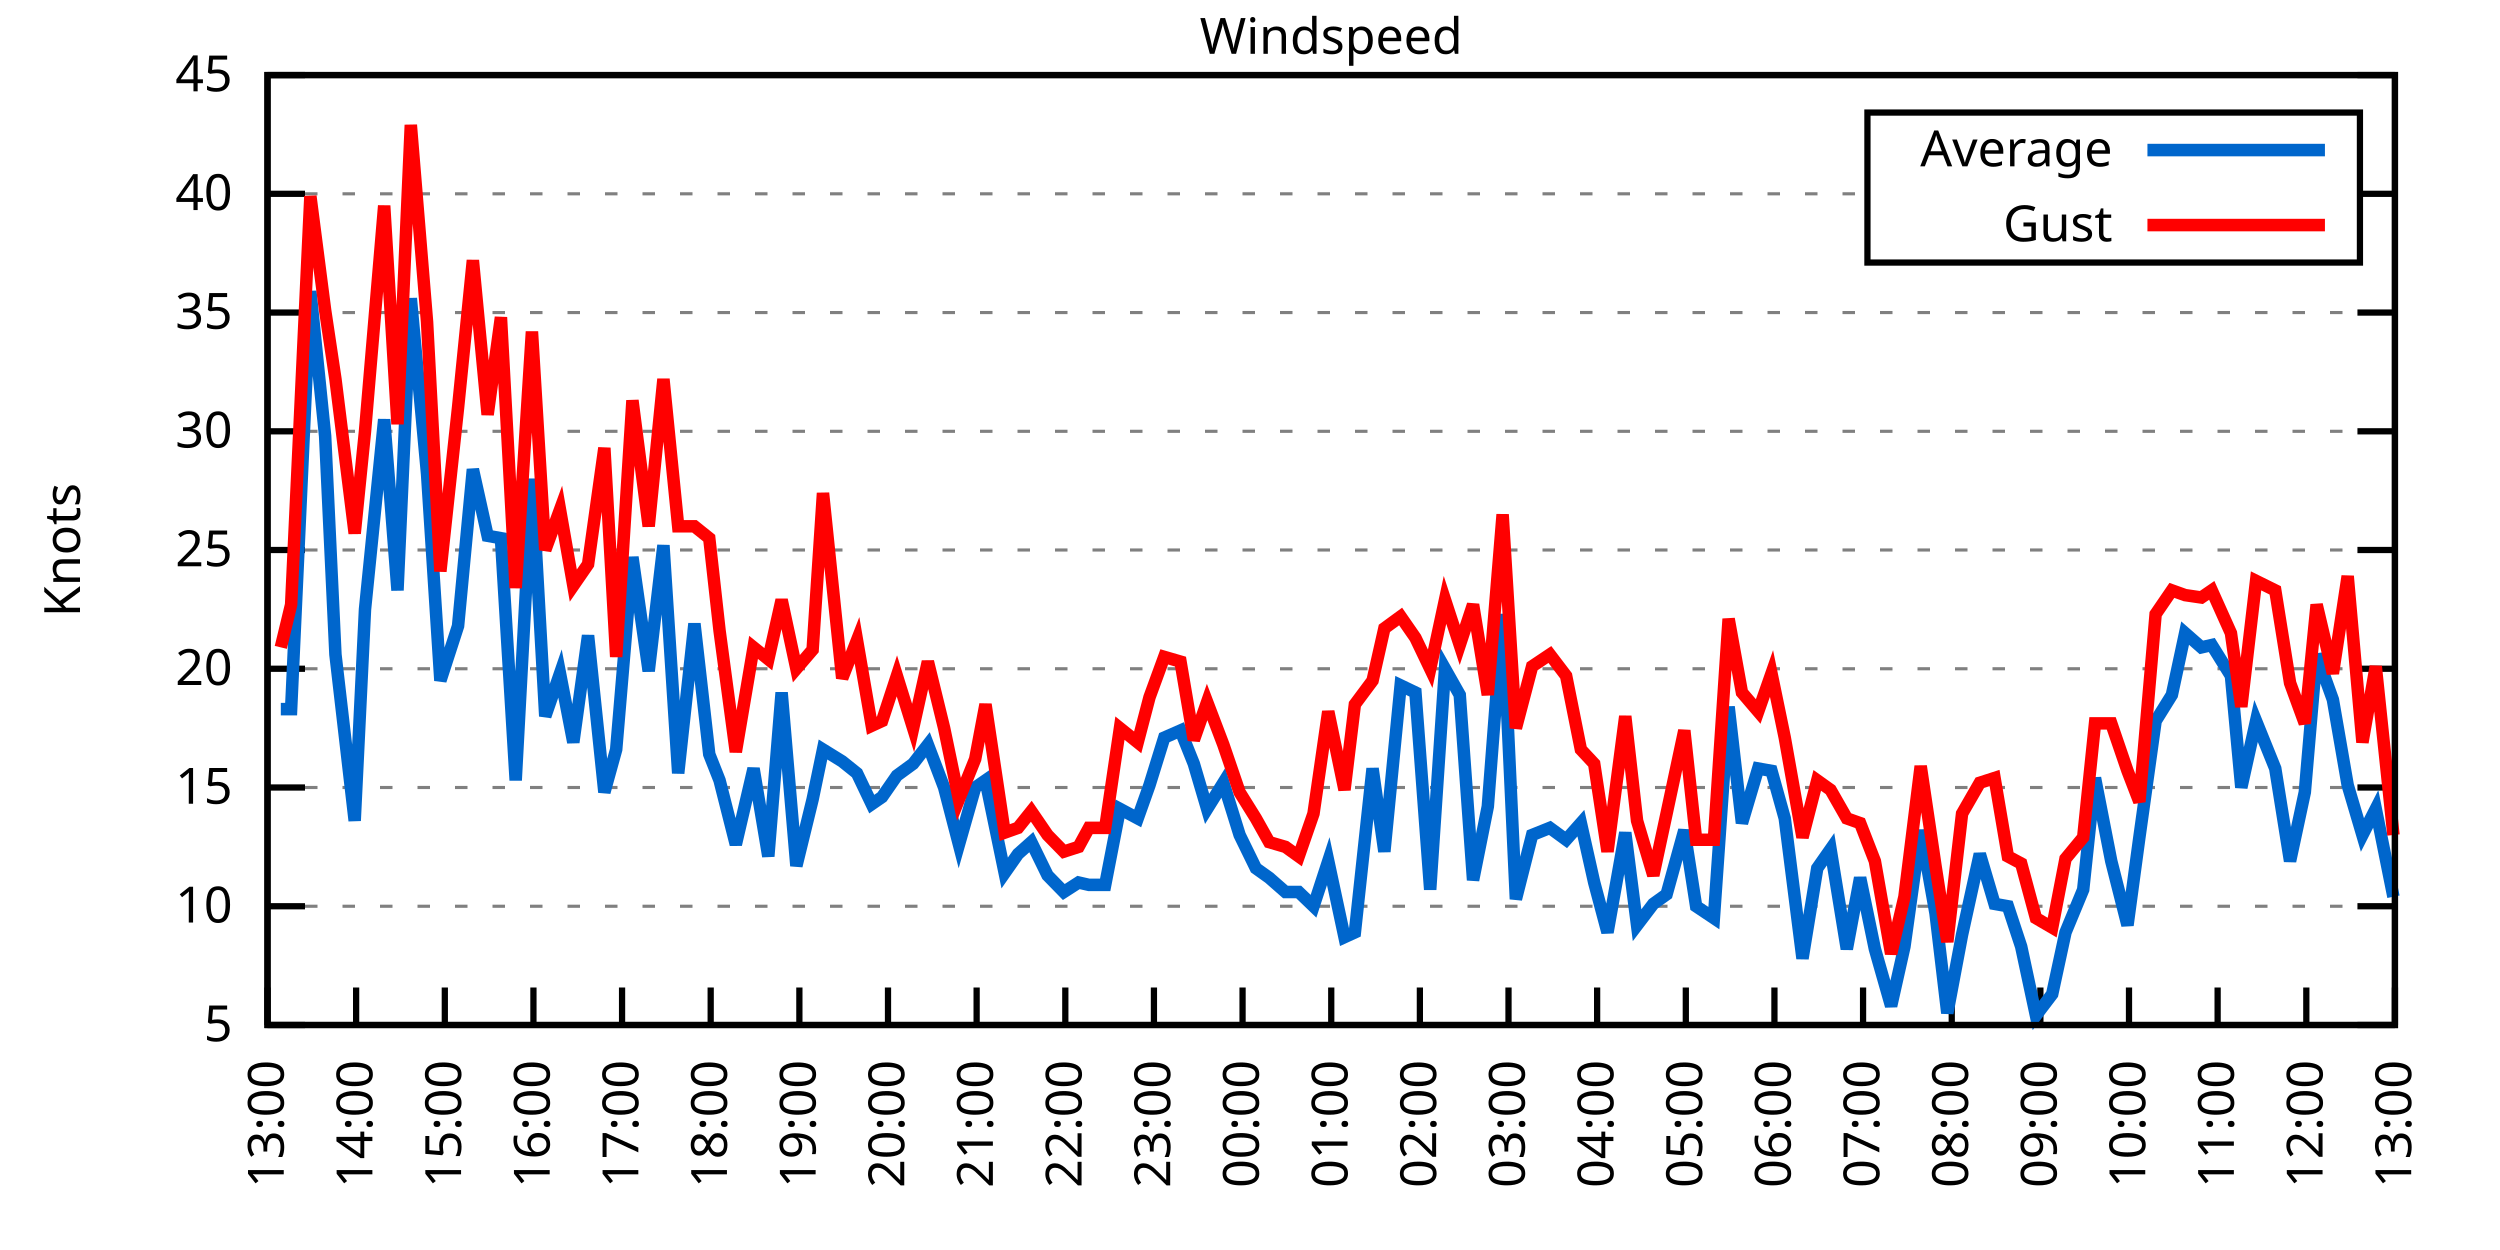
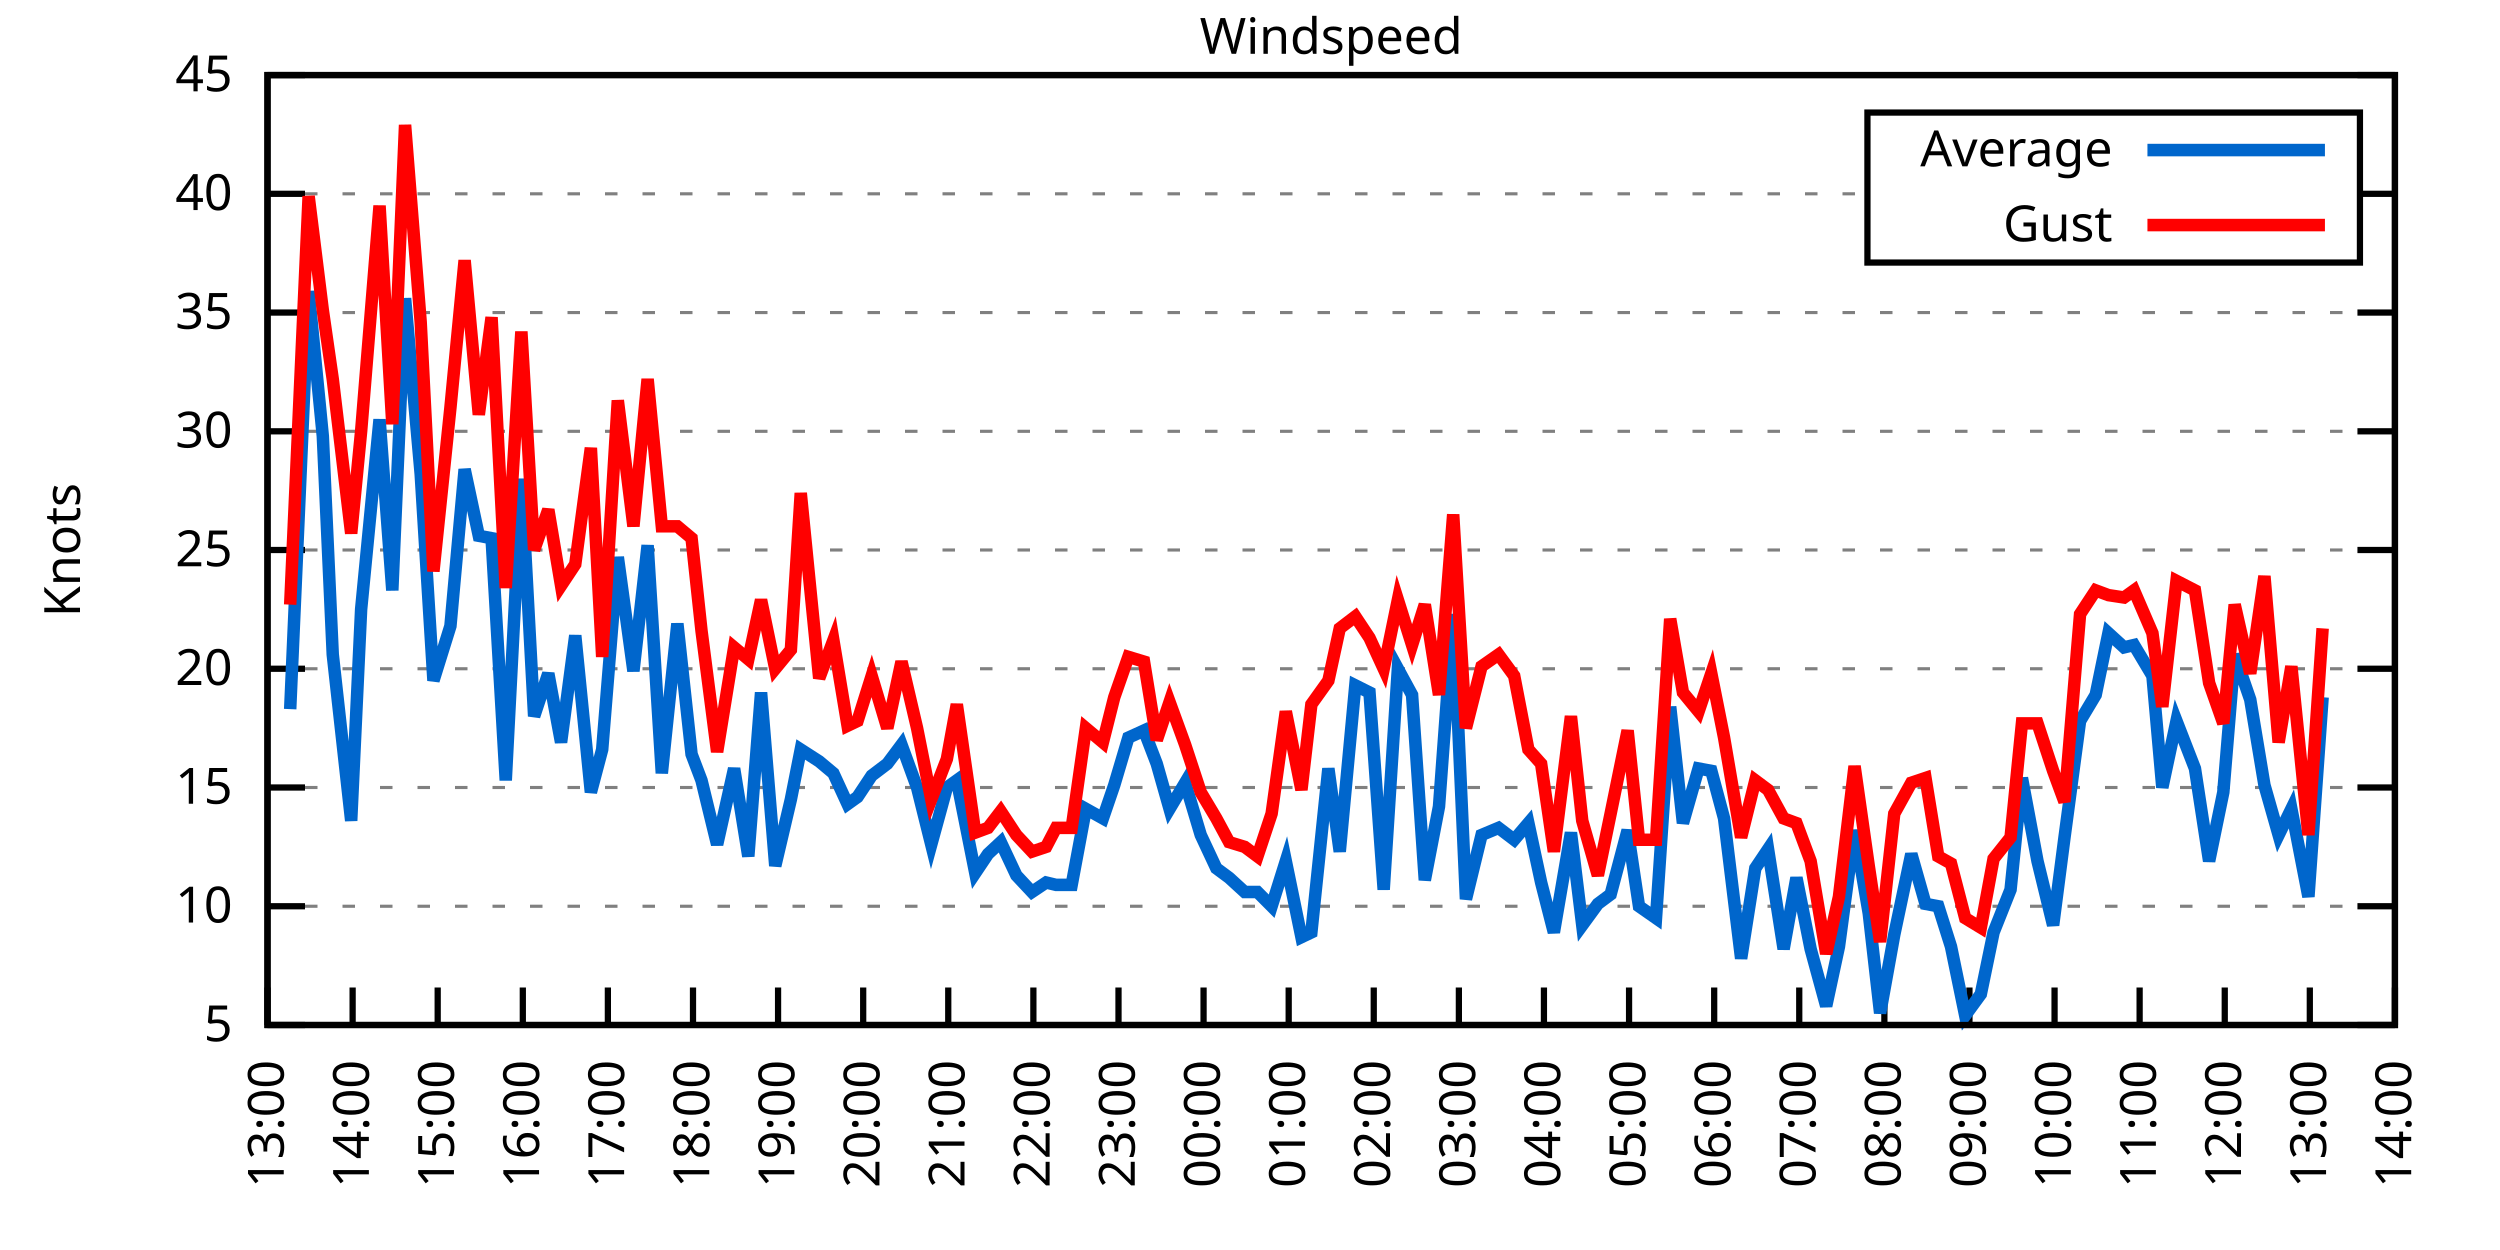
<svg xmlns="http://www.w3.org/2000/svg" xmlns:xlink="http://www.w3.org/1999/xlink" width="400" height="200" viewBox="0 0 400 200">
  <g id="gnuplot_canvas">
    <rect x="0" y="0" width="400" height="200" fill="none" />
    <defs>
      <circle id="gpDot" r="0.5" stroke-width="0.5" stroke="currentColor" />
      <path id="gpPt0" stroke-width="0.333" stroke="currentColor" d="M-1,0 h2 M0,-1 v2" />
      <path id="gpPt1" stroke-width="0.333" stroke="currentColor" d="M-1,-1 L1,1 M1,-1 L-1,1" />
      <path id="gpPt2" stroke-width="0.333" stroke="currentColor" d="M-1,0 L1,0 M0,-1 L0,1 M-1,-1 L1,1 M-1,1 L1,-1" />
      <rect id="gpPt3" stroke-width="0.333" stroke="currentColor" x="-1" y="-1" width="2" height="2" />
      <rect id="gpPt4" stroke-width="0.333" stroke="currentColor" fill="currentColor" x="-1" y="-1" width="2" height="2" />
      <circle id="gpPt5" stroke-width="0.333" stroke="currentColor" cx="0" cy="0" r="1" />
      <use xlink:href="#gpPt5" id="gpPt6" fill="currentColor" stroke="none" />
      <path id="gpPt7" stroke-width="0.333" stroke="currentColor" d="M0,-1.33 L-1.33,0.67 L1.33,0.67 z" />
      <use xlink:href="#gpPt7" id="gpPt8" fill="currentColor" stroke="none" />
      <use xlink:href="#gpPt7" id="gpPt9" stroke="currentColor" transform="rotate(180)" />
      <use xlink:href="#gpPt9" id="gpPt10" fill="currentColor" stroke="none" />
      <use xlink:href="#gpPt3" id="gpPt11" stroke="currentColor" transform="rotate(45)" />
      <use xlink:href="#gpPt11" id="gpPt12" fill="currentColor" stroke="none" />
      <path id="gpPt13" stroke-width="0.333" stroke="currentColor" d="M0,1.330 L1.265,0.411 L0.782,-1.067 L-0.782,-1.076 L-1.265,0.411 z" />
      <use xlink:href="#gpPt13" id="gpPt14" fill="currentColor" stroke="none" />
      <filter id="textbox" filterUnits="objectBoundingBox" x="0" y="0" height="1" width="1">
        <feFlood flood-color="white" flood-opacity="1" result="bgnd" />
        <feComposite in="SourceGraphic" in2="bgnd" operator="atop" />
      </filter>
      <filter id="greybox" filterUnits="objectBoundingBox" x="0" y="0" height="1" width="1">
        <feFlood flood-color="lightgrey" flood-opacity="1" result="grey" />
        <feComposite in="SourceGraphic" in2="grey" operator="atop" />
      </filter>
    </defs>
    <g fill="none" color="white" stroke="currentColor" stroke-width="1.00" stroke-linecap="butt" stroke-linejoin="miter">
</g>
    <g fill="none" color="black" stroke="currentColor" stroke-width="1.00" stroke-linecap="butt" stroke-linejoin="miter">
      <g stroke="none" shape-rendering="crispEdges">
        <polygon fill="rgb(255, 255, 255)" points="42.80,164.00 383.18,164.00 383.18,12.02 42.80,12.02 " />
      </g>
    </g>
    <g fill="none" color="black" stroke="currentColor" stroke-width="1.00" stroke-linecap="butt" stroke-linejoin="miter">
</g>
    <g fill="none" color="black" stroke="black" stroke-width="0.50" stroke-linecap="butt" stroke-linejoin="miter">
</g>
    <g fill="none" color="gray" stroke="currentColor" stroke-width="0.50" stroke-linecap="butt" stroke-linejoin="miter">
      <path stroke="gray" stroke-dasharray="2,4" class="gridline" d="M42.80,164.00 L383.19,164.00  " />
    </g>
    <g fill="none" color="gray" stroke="gray" stroke-width="1.00" stroke-linecap="butt" stroke-linejoin="miter">
</g>
    <g fill="none" color="black" stroke="currentColor" stroke-width="1.00" stroke-linecap="butt" stroke-linejoin="miter">
      <path stroke="black" d="M42.80,164.00 L48.80,164.00 M383.19,164.00 L377.19,164.00  " />
      <g transform="translate(37.20,166.60)" stroke="none" fill="black" font-family="Sans" font-size="8.00" text-anchor="end">
        <text>
          <tspan font-family="Sans"> 5</tspan>
        </text>
      </g>
    </g>
    <g fill="none" color="black" stroke="currentColor" stroke-width="1.00" stroke-linecap="butt" stroke-linejoin="miter">
</g>
    <g fill="none" color="black" stroke="black" stroke-width="0.50" stroke-linecap="butt" stroke-linejoin="miter">
</g>
    <g fill="none" color="gray" stroke="currentColor" stroke-width="0.50" stroke-linecap="butt" stroke-linejoin="miter">
      <path stroke="gray" stroke-dasharray="2,4" class="gridline" d="M42.80,145.00 L383.19,145.00  " />
    </g>
    <g fill="none" color="gray" stroke="gray" stroke-width="1.00" stroke-linecap="butt" stroke-linejoin="miter">
</g>
    <g fill="none" color="black" stroke="currentColor" stroke-width="1.00" stroke-linecap="butt" stroke-linejoin="miter">
      <path stroke="black" d="M42.80,145.00 L48.80,145.00 M383.19,145.00 L377.19,145.00  " />
      <g transform="translate(37.20,147.60)" stroke="none" fill="black" font-family="Sans" font-size="8.00" text-anchor="end">
        <text>
          <tspan font-family="Sans"> 10</tspan>
        </text>
      </g>
    </g>
    <g fill="none" color="black" stroke="currentColor" stroke-width="1.00" stroke-linecap="butt" stroke-linejoin="miter">
</g>
    <g fill="none" color="black" stroke="black" stroke-width="0.50" stroke-linecap="butt" stroke-linejoin="miter">
</g>
    <g fill="none" color="gray" stroke="currentColor" stroke-width="0.50" stroke-linecap="butt" stroke-linejoin="miter">
      <path stroke="gray" stroke-dasharray="2,4" class="gridline" d="M42.80,126.00 L383.19,126.00  " />
    </g>
    <g fill="none" color="gray" stroke="gray" stroke-width="1.00" stroke-linecap="butt" stroke-linejoin="miter">
</g>
    <g fill="none" color="black" stroke="currentColor" stroke-width="1.00" stroke-linecap="butt" stroke-linejoin="miter">
      <path stroke="black" d="M42.80,126.00 L48.80,126.00 M383.19,126.00 L377.19,126.00  " />
      <g transform="translate(37.20,128.60)" stroke="none" fill="black" font-family="Sans" font-size="8.00" text-anchor="end">
        <text>
          <tspan font-family="Sans"> 15</tspan>
        </text>
      </g>
    </g>
    <g fill="none" color="black" stroke="currentColor" stroke-width="1.00" stroke-linecap="butt" stroke-linejoin="miter">
</g>
    <g fill="none" color="black" stroke="black" stroke-width="0.50" stroke-linecap="butt" stroke-linejoin="miter">
</g>
    <g fill="none" color="gray" stroke="currentColor" stroke-width="0.50" stroke-linecap="butt" stroke-linejoin="miter">
      <path stroke="gray" stroke-dasharray="2,4" class="gridline" d="M42.80,107.00 L383.19,107.00  " />
    </g>
    <g fill="none" color="gray" stroke="gray" stroke-width="1.00" stroke-linecap="butt" stroke-linejoin="miter">
</g>
    <g fill="none" color="black" stroke="currentColor" stroke-width="1.00" stroke-linecap="butt" stroke-linejoin="miter">
      <path stroke="black" d="M42.80,107.00 L48.80,107.00 M383.19,107.00 L377.19,107.00  " />
      <g transform="translate(37.20,109.60)" stroke="none" fill="black" font-family="Sans" font-size="8.00" text-anchor="end">
        <text>
          <tspan font-family="Sans"> 20</tspan>
        </text>
      </g>
    </g>
    <g fill="none" color="black" stroke="currentColor" stroke-width="1.00" stroke-linecap="butt" stroke-linejoin="miter">
</g>
    <g fill="none" color="black" stroke="black" stroke-width="0.50" stroke-linecap="butt" stroke-linejoin="miter">
</g>
    <g fill="none" color="gray" stroke="currentColor" stroke-width="0.50" stroke-linecap="butt" stroke-linejoin="miter">
      <path stroke="gray" stroke-dasharray="2,4" class="gridline" d="M42.80,88.00 L383.19,88.00  " />
    </g>
    <g fill="none" color="gray" stroke="gray" stroke-width="1.00" stroke-linecap="butt" stroke-linejoin="miter">
</g>
    <g fill="none" color="black" stroke="currentColor" stroke-width="1.00" stroke-linecap="butt" stroke-linejoin="miter">
      <path stroke="black" d="M42.80,88.00 L48.80,88.00 M383.19,88.00 L377.19,88.00  " />
      <g transform="translate(37.20,90.60)" stroke="none" fill="black" font-family="Sans" font-size="8.00" text-anchor="end">
        <text>
          <tspan font-family="Sans"> 25</tspan>
        </text>
      </g>
    </g>
    <g fill="none" color="black" stroke="currentColor" stroke-width="1.00" stroke-linecap="butt" stroke-linejoin="miter">
</g>
    <g fill="none" color="black" stroke="black" stroke-width="0.50" stroke-linecap="butt" stroke-linejoin="miter">
</g>
    <g fill="none" color="gray" stroke="currentColor" stroke-width="0.50" stroke-linecap="butt" stroke-linejoin="miter">
      <path stroke="gray" stroke-dasharray="2,4" class="gridline" d="M42.80,69.01 L383.19,69.01  " />
    </g>
    <g fill="none" color="gray" stroke="gray" stroke-width="1.00" stroke-linecap="butt" stroke-linejoin="miter">
</g>
    <g fill="none" color="black" stroke="currentColor" stroke-width="1.00" stroke-linecap="butt" stroke-linejoin="miter">
      <path stroke="black" d="M42.80,69.01 L48.80,69.01 M383.19,69.01 L377.19,69.01  " />
      <g transform="translate(37.20,71.61)" stroke="none" fill="black" font-family="Sans" font-size="8.00" text-anchor="end">
        <text>
          <tspan font-family="Sans"> 30</tspan>
        </text>
      </g>
    </g>
    <g fill="none" color="black" stroke="currentColor" stroke-width="1.00" stroke-linecap="butt" stroke-linejoin="miter">
</g>
    <g fill="none" color="black" stroke="black" stroke-width="0.50" stroke-linecap="butt" stroke-linejoin="miter">
</g>
    <g fill="none" color="gray" stroke="currentColor" stroke-width="0.50" stroke-linecap="butt" stroke-linejoin="miter">
      <path stroke="gray" stroke-dasharray="2,4" class="gridline" d="M42.80,50.01 L383.19,50.01  " />
    </g>
    <g fill="none" color="gray" stroke="gray" stroke-width="1.00" stroke-linecap="butt" stroke-linejoin="miter">
</g>
    <g fill="none" color="black" stroke="currentColor" stroke-width="1.00" stroke-linecap="butt" stroke-linejoin="miter">
      <path stroke="black" d="M42.80,50.01 L48.80,50.01 M383.19,50.01 L377.19,50.01  " />
      <g transform="translate(37.20,52.61)" stroke="none" fill="black" font-family="Sans" font-size="8.00" text-anchor="end">
        <text>
          <tspan font-family="Sans"> 35</tspan>
        </text>
      </g>
    </g>
    <g fill="none" color="black" stroke="currentColor" stroke-width="1.00" stroke-linecap="butt" stroke-linejoin="miter">
</g>
    <g fill="none" color="black" stroke="black" stroke-width="0.50" stroke-linecap="butt" stroke-linejoin="miter">
</g>
    <g fill="none" color="gray" stroke="currentColor" stroke-width="0.50" stroke-linecap="butt" stroke-linejoin="miter">
      <path stroke="gray" stroke-dasharray="2,4" class="gridline" d="M42.80,31.01 L298.79,31.01 M377.59,31.01 L383.19,31.01  " />
    </g>
    <g fill="none" color="gray" stroke="gray" stroke-width="1.00" stroke-linecap="butt" stroke-linejoin="miter">
</g>
    <g fill="none" color="black" stroke="currentColor" stroke-width="1.00" stroke-linecap="butt" stroke-linejoin="miter">
      <path stroke="black" d="M42.80,31.01 L48.80,31.01 M383.19,31.01 L377.19,31.01  " />
      <g transform="translate(37.20,33.61)" stroke="none" fill="black" font-family="Sans" font-size="8.00" text-anchor="end">
        <text>
          <tspan font-family="Sans"> 40</tspan>
        </text>
      </g>
    </g>
    <g fill="none" color="black" stroke="currentColor" stroke-width="1.00" stroke-linecap="butt" stroke-linejoin="miter">
</g>
    <g fill="none" color="black" stroke="black" stroke-width="0.50" stroke-linecap="butt" stroke-linejoin="miter">
</g>
    <g fill="none" color="gray" stroke="currentColor" stroke-width="0.50" stroke-linecap="butt" stroke-linejoin="miter">
      <path stroke="gray" stroke-dasharray="2,4" class="gridline" d="M42.80,12.01 L383.19,12.01  " />
    </g>
    <g fill="none" color="gray" stroke="gray" stroke-width="1.00" stroke-linecap="butt" stroke-linejoin="miter">
</g>
    <g fill="none" color="black" stroke="currentColor" stroke-width="1.00" stroke-linecap="butt" stroke-linejoin="miter">
      <path stroke="black" d="M42.80,12.01 L48.80,12.01 M383.19,12.01 L377.19,12.01  " />
      <g transform="translate(37.20,14.61)" stroke="none" fill="black" font-family="Sans" font-size="8.00" text-anchor="end">
        <text>
          <tspan font-family="Sans"> 45</tspan>
        </text>
      </g>
    </g>
    <g fill="none" color="black" stroke="currentColor" stroke-width="1.00" stroke-linecap="butt" stroke-linejoin="miter">
      <path stroke="black" d="M42.80,164.00 L42.80,158.00  " />
      <g transform="translate(45.40,169.60) rotate(270.00)" stroke="none" fill="black" font-family="Sans" font-size="8.00" text-anchor="end">
        <text>
          <tspan font-family="Sans">13:00</tspan>
        </text>
      </g>
    </g>
    <g fill="none" color="black" stroke="currentColor" stroke-width="1.00" stroke-linecap="butt" stroke-linejoin="miter">
-       <path stroke="black" d="M56.98,164.00 L56.98,158.00  " />
-       <g transform="translate(59.58,169.60) rotate(270.00)" stroke="none" fill="black" font-family="Sans" font-size="8.00" text-anchor="end">
+       <path stroke="black" d="M56.42,164.00 L56.42,158.00  " />
+       <g transform="translate(59.02,169.60) rotate(270.00)" stroke="none" fill="black" font-family="Sans" font-size="8.00" text-anchor="end">
        <text>
          <tspan font-family="Sans">14:00</tspan>
        </text>
      </g>
    </g>
    <g fill="none" color="black" stroke="currentColor" stroke-width="1.00" stroke-linecap="butt" stroke-linejoin="miter">
-       <path stroke="black" d="M71.17,164.00 L71.17,158.00  " />
-       <g transform="translate(73.77,169.60) rotate(270.00)" stroke="none" fill="black" font-family="Sans" font-size="8.00" text-anchor="end">
+       <path stroke="black" d="M70.03,164.00 L70.03,158.00  " />
+       <g transform="translate(72.63,169.60) rotate(270.00)" stroke="none" fill="black" font-family="Sans" font-size="8.00" text-anchor="end">
        <text>
          <tspan font-family="Sans">15:00</tspan>
        </text>
      </g>
    </g>
    <g fill="none" color="black" stroke="currentColor" stroke-width="1.00" stroke-linecap="butt" stroke-linejoin="miter">
-       <path stroke="black" d="M85.35,164.00 L85.35,158.00  " />
-       <g transform="translate(87.95,169.60) rotate(270.00)" stroke="none" fill="black" font-family="Sans" font-size="8.00" text-anchor="end">
+       <path stroke="black" d="M83.65,164.00 L83.65,158.00  " />
+       <g transform="translate(86.25,169.60) rotate(270.00)" stroke="none" fill="black" font-family="Sans" font-size="8.00" text-anchor="end">
        <text>
          <tspan font-family="Sans">16:00</tspan>
        </text>
      </g>
    </g>
    <g fill="none" color="black" stroke="currentColor" stroke-width="1.00" stroke-linecap="butt" stroke-linejoin="miter">
-       <path stroke="black" d="M99.53,164.00 L99.53,158.00  " />
-       <g transform="translate(102.13,169.60) rotate(270.00)" stroke="none" fill="black" font-family="Sans" font-size="8.00" text-anchor="end">
+       <path stroke="black" d="M97.26,164.00 L97.26,158.00  " />
+       <g transform="translate(99.86,169.60) rotate(270.00)" stroke="none" fill="black" font-family="Sans" font-size="8.00" text-anchor="end">
        <text>
          <tspan font-family="Sans">17:00</tspan>
        </text>
      </g>
    </g>
    <g fill="none" color="black" stroke="currentColor" stroke-width="1.00" stroke-linecap="butt" stroke-linejoin="miter">
-       <path stroke="black" d="M113.71,164.00 L113.71,158.00  " />
-       <g transform="translate(116.31,169.60) rotate(270.00)" stroke="none" fill="black" font-family="Sans" font-size="8.00" text-anchor="end">
+       <path stroke="black" d="M110.88,164.00 L110.88,158.00  " />
+       <g transform="translate(113.48,169.60) rotate(270.00)" stroke="none" fill="black" font-family="Sans" font-size="8.00" text-anchor="end">
        <text>
          <tspan font-family="Sans">18:00</tspan>
        </text>
      </g>
    </g>
    <g fill="none" color="black" stroke="currentColor" stroke-width="1.00" stroke-linecap="butt" stroke-linejoin="miter">
-       <path stroke="black" d="M127.90,164.00 L127.90,158.00  " />
-       <g transform="translate(130.50,169.60) rotate(270.00)" stroke="none" fill="black" font-family="Sans" font-size="8.00" text-anchor="end">
+       <path stroke="black" d="M124.49,164.00 L124.49,158.00  " />
+       <g transform="translate(127.09,169.60) rotate(270.00)" stroke="none" fill="black" font-family="Sans" font-size="8.00" text-anchor="end">
        <text>
          <tspan font-family="Sans">19:00</tspan>
        </text>
      </g>
    </g>
    <g fill="none" color="black" stroke="currentColor" stroke-width="1.00" stroke-linecap="butt" stroke-linejoin="miter">
-       <path stroke="black" d="M142.08,164.00 L142.08,158.00  " />
-       <g transform="translate(144.68,169.60) rotate(270.00)" stroke="none" fill="black" font-family="Sans" font-size="8.00" text-anchor="end">
+       <path stroke="black" d="M138.11,164.00 L138.11,158.00  " />
+       <g transform="translate(140.71,169.60) rotate(270.00)" stroke="none" fill="black" font-family="Sans" font-size="8.00" text-anchor="end">
        <text>
          <tspan font-family="Sans">20:00</tspan>
        </text>
      </g>
    </g>
    <g fill="none" color="black" stroke="currentColor" stroke-width="1.00" stroke-linecap="butt" stroke-linejoin="miter">
-       <path stroke="black" d="M156.26,164.00 L156.26,158.00  " />
-       <g transform="translate(158.86,169.60) rotate(270.00)" stroke="none" fill="black" font-family="Sans" font-size="8.00" text-anchor="end">
+       <path stroke="black" d="M151.72,164.00 L151.72,158.00  " />
+       <g transform="translate(154.32,169.60) rotate(270.00)" stroke="none" fill="black" font-family="Sans" font-size="8.00" text-anchor="end">
        <text>
          <tspan font-family="Sans">21:00</tspan>
        </text>
      </g>
    </g>
    <g fill="none" color="black" stroke="currentColor" stroke-width="1.00" stroke-linecap="butt" stroke-linejoin="miter">
-       <path stroke="black" d="M170.45,164.00 L170.45,158.00  " />
-       <g transform="translate(173.05,169.60) rotate(270.00)" stroke="none" fill="black" font-family="Sans" font-size="8.00" text-anchor="end">
+       <path stroke="black" d="M165.34,164.00 L165.34,158.00  " />
+       <g transform="translate(167.94,169.60) rotate(270.00)" stroke="none" fill="black" font-family="Sans" font-size="8.00" text-anchor="end">
        <text>
          <tspan font-family="Sans">22:00</tspan>
        </text>
      </g>
    </g>
    <g fill="none" color="black" stroke="currentColor" stroke-width="1.00" stroke-linecap="butt" stroke-linejoin="miter">
-       <path stroke="black" d="M184.63,164.00 L184.63,158.00  " />
-       <g transform="translate(187.23,169.60) rotate(270.00)" stroke="none" fill="black" font-family="Sans" font-size="8.00" text-anchor="end">
+       <path stroke="black" d="M178.96,164.00 L178.96,158.00  " />
+       <g transform="translate(181.56,169.60) rotate(270.00)" stroke="none" fill="black" font-family="Sans" font-size="8.00" text-anchor="end">
        <text>
          <tspan font-family="Sans">23:00</tspan>
        </text>
      </g>
    </g>
    <g fill="none" color="black" stroke="currentColor" stroke-width="1.00" stroke-linecap="butt" stroke-linejoin="miter">
-       <path stroke="black" d="M198.81,164.00 L198.81,158.00  " />
-       <g transform="translate(201.41,169.60) rotate(270.00)" stroke="none" fill="black" font-family="Sans" font-size="8.00" text-anchor="end">
+       <path stroke="black" d="M192.57,164.00 L192.57,158.00  " />
+       <g transform="translate(195.17,169.60) rotate(270.00)" stroke="none" fill="black" font-family="Sans" font-size="8.00" text-anchor="end">
        <text>
          <tspan font-family="Sans">00:00</tspan>
        </text>
      </g>
    </g>
    <g fill="none" color="black" stroke="currentColor" stroke-width="1.00" stroke-linecap="butt" stroke-linejoin="miter">
-       <path stroke="black" d="M213.00,164.00 L213.00,158.00  " />
-       <g transform="translate(215.60,169.60) rotate(270.00)" stroke="none" fill="black" font-family="Sans" font-size="8.00" text-anchor="end">
+       <path stroke="black" d="M206.19,164.00 L206.19,158.00  " />
+       <g transform="translate(208.79,169.60) rotate(270.00)" stroke="none" fill="black" font-family="Sans" font-size="8.00" text-anchor="end">
        <text>
          <tspan font-family="Sans">01:00</tspan>
        </text>
      </g>
    </g>
    <g fill="none" color="black" stroke="currentColor" stroke-width="1.00" stroke-linecap="butt" stroke-linejoin="miter">
-       <path stroke="black" d="M227.18,164.00 L227.18,158.00  " />
-       <g transform="translate(229.78,169.60) rotate(270.00)" stroke="none" fill="black" font-family="Sans" font-size="8.00" text-anchor="end">
+       <path stroke="black" d="M219.80,164.00 L219.80,158.00  " />
+       <g transform="translate(222.40,169.60) rotate(270.00)" stroke="none" fill="black" font-family="Sans" font-size="8.00" text-anchor="end">
        <text>
          <tspan font-family="Sans">02:00</tspan>
        </text>
      </g>
    </g>
    <g fill="none" color="black" stroke="currentColor" stroke-width="1.00" stroke-linecap="butt" stroke-linejoin="miter">
-       <path stroke="black" d="M241.36,164.00 L241.36,158.00  " />
-       <g transform="translate(243.96,169.60) rotate(270.00)" stroke="none" fill="black" font-family="Sans" font-size="8.00" text-anchor="end">
+       <path stroke="black" d="M233.42,164.00 L233.42,158.00  " />
+       <g transform="translate(236.02,169.60) rotate(270.00)" stroke="none" fill="black" font-family="Sans" font-size="8.00" text-anchor="end">
        <text>
          <tspan font-family="Sans">03:00</tspan>
        </text>
      </g>
    </g>
    <g fill="none" color="black" stroke="currentColor" stroke-width="1.00" stroke-linecap="butt" stroke-linejoin="miter">
-       <path stroke="black" d="M255.54,164.00 L255.54,158.00  " />
-       <g transform="translate(258.14,169.60) rotate(270.00)" stroke="none" fill="black" font-family="Sans" font-size="8.00" text-anchor="end">
+       <path stroke="black" d="M247.03,164.00 L247.03,158.00  " />
+       <g transform="translate(249.63,169.60) rotate(270.00)" stroke="none" fill="black" font-family="Sans" font-size="8.00" text-anchor="end">
        <text>
          <tspan font-family="Sans">04:00</tspan>
        </text>
      </g>
    </g>
    <g fill="none" color="black" stroke="currentColor" stroke-width="1.00" stroke-linecap="butt" stroke-linejoin="miter">
-       <path stroke="black" d="M269.73,164.00 L269.73,158.00  " />
-       <g transform="translate(272.33,169.60) rotate(270.00)" stroke="none" fill="black" font-family="Sans" font-size="8.00" text-anchor="end">
+       <path stroke="black" d="M260.65,164.00 L260.65,158.00  " />
+       <g transform="translate(263.25,169.60) rotate(270.00)" stroke="none" fill="black" font-family="Sans" font-size="8.00" text-anchor="end">
        <text>
          <tspan font-family="Sans">05:00</tspan>
        </text>
      </g>
    </g>
    <g fill="none" color="black" stroke="currentColor" stroke-width="1.00" stroke-linecap="butt" stroke-linejoin="miter">
-       <path stroke="black" d="M283.91,164.00 L283.91,158.00  " />
-       <g transform="translate(286.51,169.60) rotate(270.00)" stroke="none" fill="black" font-family="Sans" font-size="8.00" text-anchor="end">
+       <path stroke="black" d="M274.27,164.00 L274.27,158.00  " />
+       <g transform="translate(276.87,169.60) rotate(270.00)" stroke="none" fill="black" font-family="Sans" font-size="8.00" text-anchor="end">
        <text>
          <tspan font-family="Sans">06:00</tspan>
        </text>
      </g>
    </g>
    <g fill="none" color="black" stroke="currentColor" stroke-width="1.00" stroke-linecap="butt" stroke-linejoin="miter">
-       <path stroke="black" d="M298.09,164.00 L298.09,158.00  " />
-       <g transform="translate(300.69,169.60) rotate(270.00)" stroke="none" fill="black" font-family="Sans" font-size="8.00" text-anchor="end">
+       <path stroke="black" d="M287.88,164.00 L287.88,158.00  " />
+       <g transform="translate(290.48,169.60) rotate(270.00)" stroke="none" fill="black" font-family="Sans" font-size="8.00" text-anchor="end">
        <text>
          <tspan font-family="Sans">07:00</tspan>
        </text>
      </g>
    </g>
    <g fill="none" color="black" stroke="currentColor" stroke-width="1.00" stroke-linecap="butt" stroke-linejoin="miter">
-       <path stroke="black" d="M312.28,164.00 L312.28,158.00  " />
-       <g transform="translate(314.88,169.60) rotate(270.00)" stroke="none" fill="black" font-family="Sans" font-size="8.00" text-anchor="end">
+       <path stroke="black" d="M301.50,164.00 L301.50,158.00  " />
+       <g transform="translate(304.10,169.60) rotate(270.00)" stroke="none" fill="black" font-family="Sans" font-size="8.00" text-anchor="end">
        <text>
          <tspan font-family="Sans">08:00</tspan>
        </text>
      </g>
    </g>
    <g fill="none" color="black" stroke="currentColor" stroke-width="1.00" stroke-linecap="butt" stroke-linejoin="miter">
-       <path stroke="black" d="M326.46,164.00 L326.46,158.00  " />
-       <g transform="translate(329.06,169.60) rotate(270.00)" stroke="none" fill="black" font-family="Sans" font-size="8.00" text-anchor="end">
+       <path stroke="black" d="M315.11,164.00 L315.11,158.00  " />
+       <g transform="translate(317.71,169.60) rotate(270.00)" stroke="none" fill="black" font-family="Sans" font-size="8.00" text-anchor="end">
        <text>
          <tspan font-family="Sans">09:00</tspan>
        </text>
      </g>
    </g>
    <g fill="none" color="black" stroke="currentColor" stroke-width="1.00" stroke-linecap="butt" stroke-linejoin="miter">
-       <path stroke="black" d="M340.64,164.00 L340.64,158.00  " />
-       <g transform="translate(343.24,169.60) rotate(270.00)" stroke="none" fill="black" font-family="Sans" font-size="8.00" text-anchor="end">
+       <path stroke="black" d="M328.73,164.00 L328.73,158.00  " />
+       <g transform="translate(331.33,169.60) rotate(270.00)" stroke="none" fill="black" font-family="Sans" font-size="8.00" text-anchor="end">
        <text>
          <tspan font-family="Sans">10:00</tspan>
        </text>
      </g>
    </g>
    <g fill="none" color="black" stroke="currentColor" stroke-width="1.00" stroke-linecap="butt" stroke-linejoin="miter">
-       <path stroke="black" d="M354.82,164.00 L354.82,158.00  " />
-       <g transform="translate(357.42,169.60) rotate(270.00)" stroke="none" fill="black" font-family="Sans" font-size="8.00" text-anchor="end">
+       <path stroke="black" d="M342.34,164.00 L342.34,158.00  " />
+       <g transform="translate(344.94,169.60) rotate(270.00)" stroke="none" fill="black" font-family="Sans" font-size="8.00" text-anchor="end">
        <text>
          <tspan font-family="Sans">11:00</tspan>
        </text>
      </g>
    </g>
    <g fill="none" color="black" stroke="currentColor" stroke-width="1.00" stroke-linecap="butt" stroke-linejoin="miter">
-       <path stroke="black" d="M369.01,164.00 L369.01,158.00  " />
-       <g transform="translate(371.61,169.60) rotate(270.00)" stroke="none" fill="black" font-family="Sans" font-size="8.00" text-anchor="end">
+       <path stroke="black" d="M355.96,164.00 L355.96,158.00  " />
+       <g transform="translate(358.56,169.60) rotate(270.00)" stroke="none" fill="black" font-family="Sans" font-size="8.00" text-anchor="end">
        <text>
          <tspan font-family="Sans">12:00</tspan>
+         </text>
+       </g>
+     </g>
+     <g fill="none" color="black" stroke="currentColor" stroke-width="1.00" stroke-linecap="butt" stroke-linejoin="miter">
+       <path stroke="black" d="M369.57,164.00 L369.57,158.00  " />
+       <g transform="translate(372.17,169.60) rotate(270.00)" stroke="none" fill="black" font-family="Sans" font-size="8.00" text-anchor="end">
+         <text>
+           <tspan font-family="Sans">13:00</tspan>
        </text>
      </g>
    </g>
    <g fill="none" color="black" stroke="currentColor" stroke-width="1.00" stroke-linecap="butt" stroke-linejoin="miter">
      <path stroke="black" d="M383.19,164.00 L383.19,158.00  " />
      <g transform="translate(385.79,169.60) rotate(270.00)" stroke="none" fill="black" font-family="Sans" font-size="8.00" text-anchor="end">
        <text>
-           <tspan font-family="Sans">13:00</tspan>
+           <tspan font-family="Sans">14:00</tspan>
        </text>
      </g>
    </g>
    <g fill="none" color="black" stroke="currentColor" stroke-width="1.00" stroke-linecap="butt" stroke-linejoin="miter">
</g>
    <g fill="none" color="black" stroke="currentColor" stroke-width="1.00" stroke-linecap="butt" stroke-linejoin="miter">
      <path stroke="black" d="M42.80,12.01 L42.80,164.00 L383.19,164.00 L383.19,12.01 L42.80,12.01 Z  " />
    </g>
    <g fill="none" color="black" stroke="currentColor" stroke-width="1.00" stroke-linecap="butt" stroke-linejoin="miter">
</g>
    <g fill="none" color="black" stroke="currentColor" stroke-width="1.00" stroke-linecap="butt" stroke-linejoin="miter">
      <path stroke="black" d="M298.79,42.01 L298.79,18.01 L377.59,18.01 L377.59,42.01 L298.79,42.01 Z  " />
    </g>
    <g id="Windspeed_plot_1">
      <g fill="none" color="white" stroke="black" stroke-width="2.00" stroke-linecap="butt" stroke-linejoin="miter">
</g>
      <g fill="none" color="black" stroke="currentColor" stroke-width="2.00" stroke-linecap="butt" stroke-linejoin="miter">
        <g transform="translate(337.99,26.61)" stroke="none" fill="black" font-family="Sans" font-size="8.00" text-anchor="end">
          <text>
            <tspan font-family="Sans">Average</tspan>
          </text>
        </g>
      </g>
      <g fill="none" color="black" stroke="currentColor" stroke-width="2.00" stroke-linecap="butt" stroke-linejoin="miter">
-         <path stroke="rgb(  0, 102, 204)" d="M343.59,24.01 L371.99,24.01 M44.93,113.46 L46.58,113.46 L49.66,46.59 L52.02,69.77 L53.67,104.72 L56.75,131.32   L58.40,97.50 L61.47,67.11 L63.60,94.46 L65.73,47.73 L68.33,75.85 L70.46,108.90 L73.29,100.16 L75.66,75.09   L78.02,85.73 L80.15,86.11 L82.51,124.86 L85.11,76.61 L87.24,114.60 L89.60,107.76 L91.73,118.78 L94.09,101.68   L96.70,126.76 L98.59,119.92 L101.19,89.14 L103.79,107.38 L106.15,87.25 L108.51,123.72 L111.11,99.78 L113.48,120.68   L115.13,124.86 L117.73,135.12 L120.57,122.96 L122.93,137.02 L125.06,110.80 L127.42,138.54 L130.02,127.90 L131.68,119.92   L134.75,121.82 L137.12,123.72 L139.48,128.66 L141.13,127.52 L143.50,124.10 L146.10,122.20 L148.46,119.16 L151.06,126.00   L153.43,135.12 L156.03,126.00 L157.68,124.86 L160.75,139.68 L162.88,136.64 L165.01,134.74 L167.61,140.06 L170.21,142.72   L172.57,141.20 L174.23,141.58 L176.83,141.58 L179.19,129.42 L182.03,130.94 L183.92,125.62 L186.28,118.02 L188.88,116.88   L191.01,122.20 L193.14,129.42 L195.74,125.24 L198.34,133.60 L200.94,138.92 L203.07,140.44 L205.67,142.72 L207.79,142.72   L210.16,145.00 L212.52,137.78 L215.12,149.94 L216.78,149.18 L219.61,122.96 L221.50,136.26 L224.10,109.66 L226.47,110.80   L228.83,142.34 L231.20,107.00 L233.56,111.18 L235.69,140.82 L238.05,129.04 L240.42,98.26 L242.54,143.86 L245.14,133.60   L247.98,132.46 L250.58,134.36 L252.94,131.70 L255.07,141.20 L257.20,149.18 L260.04,133.22 L261.93,148.04 L264.53,144.62   L266.65,143.10 L269.49,132.84 L271.38,145.00 L274.22,146.90 L276.58,113.08 L278.71,131.70 L281.31,122.96 L283.44,123.34   L285.56,130.94 L288.40,153.36 L290.76,138.92 L292.89,135.88 L295.49,151.84 L297.62,140.44 L299.98,151.84 L302.58,160.96   L304.71,151.46 L307.31,132.84 L309.68,146.14 L311.57,162.10 L313.93,149.56 L316.77,136.64 L319.13,144.62 L321.26,145.00   L323.39,151.46 L325.75,162.48 L328.35,159.06 L330.48,149.18 L333.31,142.34 L335.20,124.48 L337.80,137.78 L340.40,148.04   L342.30,133.98 L344.90,115.36 L347.50,111.18 L349.62,101.30 L352.22,103.58 L353.88,103.20 L356.95,108.14 L358.61,126.00   L360.97,115.36 L364.04,122.96 L366.41,137.78 L368.77,126.76 L370.66,104.72 L373.26,111.94 L375.63,125.62 L377.99,133.60   L380.12,129.42 L382.95,143.48  " />
+         <path stroke="rgb(  0, 102, 204)" d="M343.59,24.01 L371.99,24.01 M46.43,113.46 L49.38,46.59 L51.65,69.77 L53.24,104.72 L56.19,131.32 L57.78,97.50   L60.73,67.11 L62.77,94.46 L64.81,47.73 L67.31,75.85 L69.35,108.90 L72.07,100.16 L74.34,75.09 L76.61,85.73   L78.65,86.11 L80.92,124.86 L83.42,76.61 L85.46,114.60 L87.73,107.76 L89.77,118.78 L92.04,101.68 L94.54,126.76   L96.35,119.92 L98.85,89.14 L101.35,107.38 L103.62,87.25 L105.89,123.72 L108.38,99.78 L110.65,120.68 L112.24,124.86   L114.74,135.12 L117.46,122.96 L119.73,137.02 L121.77,110.80 L124.04,138.54 L126.54,127.90 L128.12,119.92 L131.07,121.82   L133.34,123.72 L135.61,128.66 L137.20,127.52 L139.47,124.10 L141.97,122.20 L144.24,119.16 L146.73,126.00 L149.00,135.12   L151.50,126.00 L153.09,124.86 L156.04,139.68 L158.08,136.64 L160.12,134.74 L162.62,140.06 L165.11,142.72 L167.38,141.20   L168.97,141.58 L171.47,141.58 L173.74,129.42 L176.46,130.94 L178.28,125.62 L180.54,118.02 L183.04,116.88 L185.08,122.20   L187.13,129.42 L189.62,125.24 L192.12,133.60 L194.61,138.92 L196.66,140.44 L199.15,142.72 L201.19,142.72 L203.46,145.00   L205.73,137.78 L208.23,149.94 L209.82,149.18 L212.54,122.96 L214.36,136.26 L216.85,109.66 L219.12,110.80 L221.39,142.34   L223.66,107.00 L225.93,111.18 L227.97,140.82 L230.24,129.04 L232.51,98.26 L234.55,143.86 L237.05,133.60 L239.77,132.46   L242.27,134.36 L244.54,131.70 L246.58,141.20 L248.62,149.18 L251.35,133.22 L253.16,148.04 L255.66,144.62 L257.70,143.10   L260.42,132.84 L262.24,145.00 L264.96,146.90 L267.23,113.08 L269.27,131.70 L271.77,122.96 L273.81,123.34 L275.85,130.94   L278.58,153.36 L280.85,138.92 L282.89,135.88 L285.38,151.84 L287.43,140.44 L289.70,151.84 L292.19,160.96 L294.23,151.46   L296.73,132.84 L299.00,146.14 L300.82,162.10 L303.08,149.56 L305.81,136.64 L308.08,144.62 L310.12,145.00 L312.16,151.46   L314.43,162.48 L316.93,159.06 L318.97,149.18 L321.69,142.34 L323.51,124.48 L326.00,137.78 L328.50,148.04 L330.32,133.98   L332.81,115.36 L335.31,111.18 L337.35,101.30 L339.85,103.58 L341.44,103.20 L344.39,108.14 L345.97,126.00 L348.24,115.36   L351.19,122.96 L353.46,137.78 L355.73,126.76 L357.55,104.72 L360.04,111.94 L362.31,125.62 L364.58,133.60 L366.62,129.42   L369.35,143.48 L371.62,111.56  " />
      </g>
    </g>
    <g id="Windspeed_plot_2">
      <g fill="none" color="black" stroke="currentColor" stroke-width="2.00" stroke-linecap="butt" stroke-linejoin="miter">
        <g transform="translate(337.99,38.61)" stroke="none" fill="black" font-family="Sans" font-size="8.00" text-anchor="end">
          <text>
            <tspan font-family="Sans">Gust</tspan>
          </text>
        </g>
      </g>
      <g fill="none" color="black" stroke="currentColor" stroke-width="2.00" stroke-linecap="butt" stroke-linejoin="miter">
-         <path stroke="rgb(255,   0,   0)" d="M343.59,36.01 L371.99,36.01 M44.93,103.58 L46.58,96.74 L49.66,31.39 L52.02,49.63 L53.67,60.65 L56.75,85.35   L58.40,69.01 L61.47,32.91 L63.60,67.87 L65.73,19.99 L68.33,51.53 L70.46,91.42 L73.29,65.21 L75.66,41.65   L78.02,66.35 L80.15,50.77 L82.51,94.08 L85.11,53.05 L87.24,88.00 L89.60,81.55 L91.73,93.70 L94.09,90.28   L96.70,71.67 L98.59,105.10 L101.19,64.07 L103.79,84.21 L106.15,60.65 L108.51,84.21 L111.11,84.21 L113.48,86.11   L115.13,100.92 L117.73,120.30 L120.57,103.58 L122.93,105.48 L125.06,95.98 L127.42,107.00 L130.02,103.96 L131.68,78.89   L134.75,108.52 L137.12,102.44 L139.48,116.12 L141.13,115.36 L143.50,108.14 L146.10,116.50 L148.46,105.86 L151.06,116.50   L153.43,127.90 L156.03,121.44 L157.68,112.70 L160.75,133.22 L162.88,132.46 L165.01,129.80 L167.61,133.60 L170.21,136.26   L172.57,135.50 L174.23,132.46 L176.83,132.46 L179.19,116.50 L182.03,118.78 L183.92,111.56 L186.28,105.10 L188.88,105.86   L191.01,118.40 L193.14,112.32 L195.74,119.16 L198.34,126.76 L200.94,130.94 L203.07,134.74 L205.67,135.50 L207.79,137.02   L210.16,130.18 L212.52,113.84 L215.12,126.38 L216.78,112.70 L219.61,108.90 L221.50,100.54 L224.10,98.64 L226.47,102.06   L228.83,107.00 L231.20,95.98 L233.56,103.20 L235.69,96.74 L238.05,111.18 L240.42,82.31 L242.54,116.50 L245.14,106.62   L247.98,104.72 L250.58,108.14 L252.94,119.92 L255.07,122.20 L257.20,136.26 L260.04,114.60 L261.93,131.32 L264.53,140.06   L266.65,130.18 L269.49,116.88 L271.38,134.36 L274.22,134.36 L276.58,99.02 L278.71,110.80 L281.31,113.84 L283.44,107.76   L285.56,118.02 L288.40,133.98 L290.76,124.86 L292.89,126.38 L295.49,130.94 L297.62,131.70 L299.98,137.78 L302.58,152.60   L304.71,143.48 L307.31,122.58 L309.68,138.54 L311.57,150.70 L313.93,130.18 L316.77,125.24 L319.13,124.48 L321.26,137.02   L323.39,138.16 L325.75,146.90 L328.35,148.42 L330.48,137.40 L333.31,133.98 L335.20,115.74 L337.80,115.74 L340.40,123.34   L342.30,128.28 L344.90,98.26 L347.50,94.46 L349.62,95.22 L352.22,95.60 L353.88,94.46 L356.95,101.30 L358.61,113.08   L360.97,92.94 L364.04,94.46 L366.41,109.28 L368.77,115.74 L370.66,96.74 L373.26,107.76 L375.63,92.18 L377.99,118.78   L380.12,106.62 L382.95,133.60  " />
+         <path stroke="rgb(255,   0,   0)" d="M343.59,36.01 L371.99,36.01 M46.43,96.74 L49.38,31.39 L51.65,49.63 L53.24,60.65 L56.19,85.35 L57.78,69.01   L60.73,32.91 L62.77,67.87 L64.81,19.99 L67.31,51.53 L69.35,91.42 L72.07,65.21 L74.34,41.65 L76.61,66.35   L78.65,50.77 L80.92,94.08 L83.42,53.05 L85.46,88.00 L87.73,81.55 L89.77,93.70 L92.04,90.28 L94.54,71.67   L96.35,105.10 L98.85,64.07 L101.35,84.21 L103.62,60.65 L105.89,84.21 L108.38,84.21 L110.65,86.11 L112.24,100.92   L114.74,120.30 L117.46,103.58 L119.73,105.48 L121.77,95.98 L124.04,107.00 L126.54,103.96 L128.12,78.89 L131.07,108.52   L133.34,102.44 L135.61,116.12 L137.20,115.36 L139.47,108.14 L141.97,116.50 L144.24,105.86 L146.73,116.50 L149.00,127.90   L151.50,121.44 L153.09,112.70 L156.04,133.22 L158.08,132.46 L160.12,129.80 L162.62,133.60 L165.11,136.26 L167.38,135.50   L168.97,132.46 L171.47,132.46 L173.74,116.50 L176.46,118.78 L178.28,111.56 L180.54,105.10 L183.04,105.86 L185.08,118.40   L187.13,112.32 L189.62,119.16 L192.12,126.76 L194.61,130.94 L196.66,134.74 L199.15,135.50 L201.19,137.02 L203.46,130.18   L205.73,113.84 L208.23,126.38 L209.82,112.70 L212.54,108.90 L214.36,100.54 L216.85,98.64 L219.12,102.06 L221.39,107.00   L223.66,95.98 L225.93,103.20 L227.97,96.74 L230.24,111.18 L232.51,82.31 L234.55,116.50 L237.05,106.62 L239.77,104.72   L242.27,108.14 L244.54,119.92 L246.58,122.20 L248.62,136.26 L251.35,114.60 L253.16,131.32 L255.66,140.06 L257.70,130.18   L260.42,116.88 L262.24,134.36 L264.96,134.36 L267.23,99.02 L269.27,110.80 L271.77,113.84 L273.81,107.76 L275.85,118.02   L278.58,133.98 L280.85,124.86 L282.89,126.38 L285.38,130.94 L287.43,131.70 L289.70,137.78 L292.19,152.60 L294.23,143.48   L296.73,122.58 L299.00,138.54 L300.82,150.70 L303.08,130.18 L305.81,125.24 L308.08,124.48 L310.12,137.02 L312.16,138.16   L314.43,146.90 L316.93,148.42 L318.97,137.40 L321.69,133.98 L323.51,115.74 L326.00,115.74 L328.50,123.34 L330.32,128.28   L332.81,98.26 L335.31,94.46 L337.35,95.22 L339.85,95.60 L341.44,94.46 L344.39,101.30 L345.97,113.08 L348.24,92.94   L351.19,94.46 L353.46,109.28 L355.73,115.74 L357.55,96.74 L360.04,107.76 L362.31,92.18 L364.58,118.78 L366.62,106.62   L369.35,133.60 L371.62,100.54  " />
      </g>
    </g>
    <g fill="none" color="black" stroke="currentColor" stroke-width="2.00" stroke-linecap="butt" stroke-linejoin="miter">
</g>
    <g fill="none" color="black" stroke="black" stroke-width="1.00" stroke-linecap="butt" stroke-linejoin="miter">
</g>
    <g fill="none" color="black" stroke="currentColor" stroke-width="1.00" stroke-linecap="butt" stroke-linejoin="miter">
      <path stroke="black" d="M42.80,12.01 L42.80,164.00 L383.19,164.00 L383.19,12.01 L42.80,12.01 Z  " />
      <g transform="translate(12.80,88.01) rotate(270.00)" stroke="none" fill="black" font-family="Sans" font-size="8.00" text-anchor="middle">
        <text>
          <tspan font-family="Sans">Knots</tspan>
        </text>
      </g>
    </g>
    <g fill="none" color="black" stroke="currentColor" stroke-width="1.00" stroke-linecap="butt" stroke-linejoin="miter">
</g>
    <g fill="none" color="black" stroke="currentColor" stroke-width="1.00" stroke-linecap="butt" stroke-linejoin="miter">
      <g transform="translate(212.99,8.61)" stroke="none" fill="black" font-family="Sans" font-size="8.00" text-anchor="middle">
        <text>
          <tspan font-family="Sans">Windspeed</tspan>
        </text>
      </g>
    </g>
    <g fill="none" color="black" stroke="currentColor" stroke-width="1.00" stroke-linecap="butt" stroke-linejoin="miter">
</g>
  </g>
</svg>
